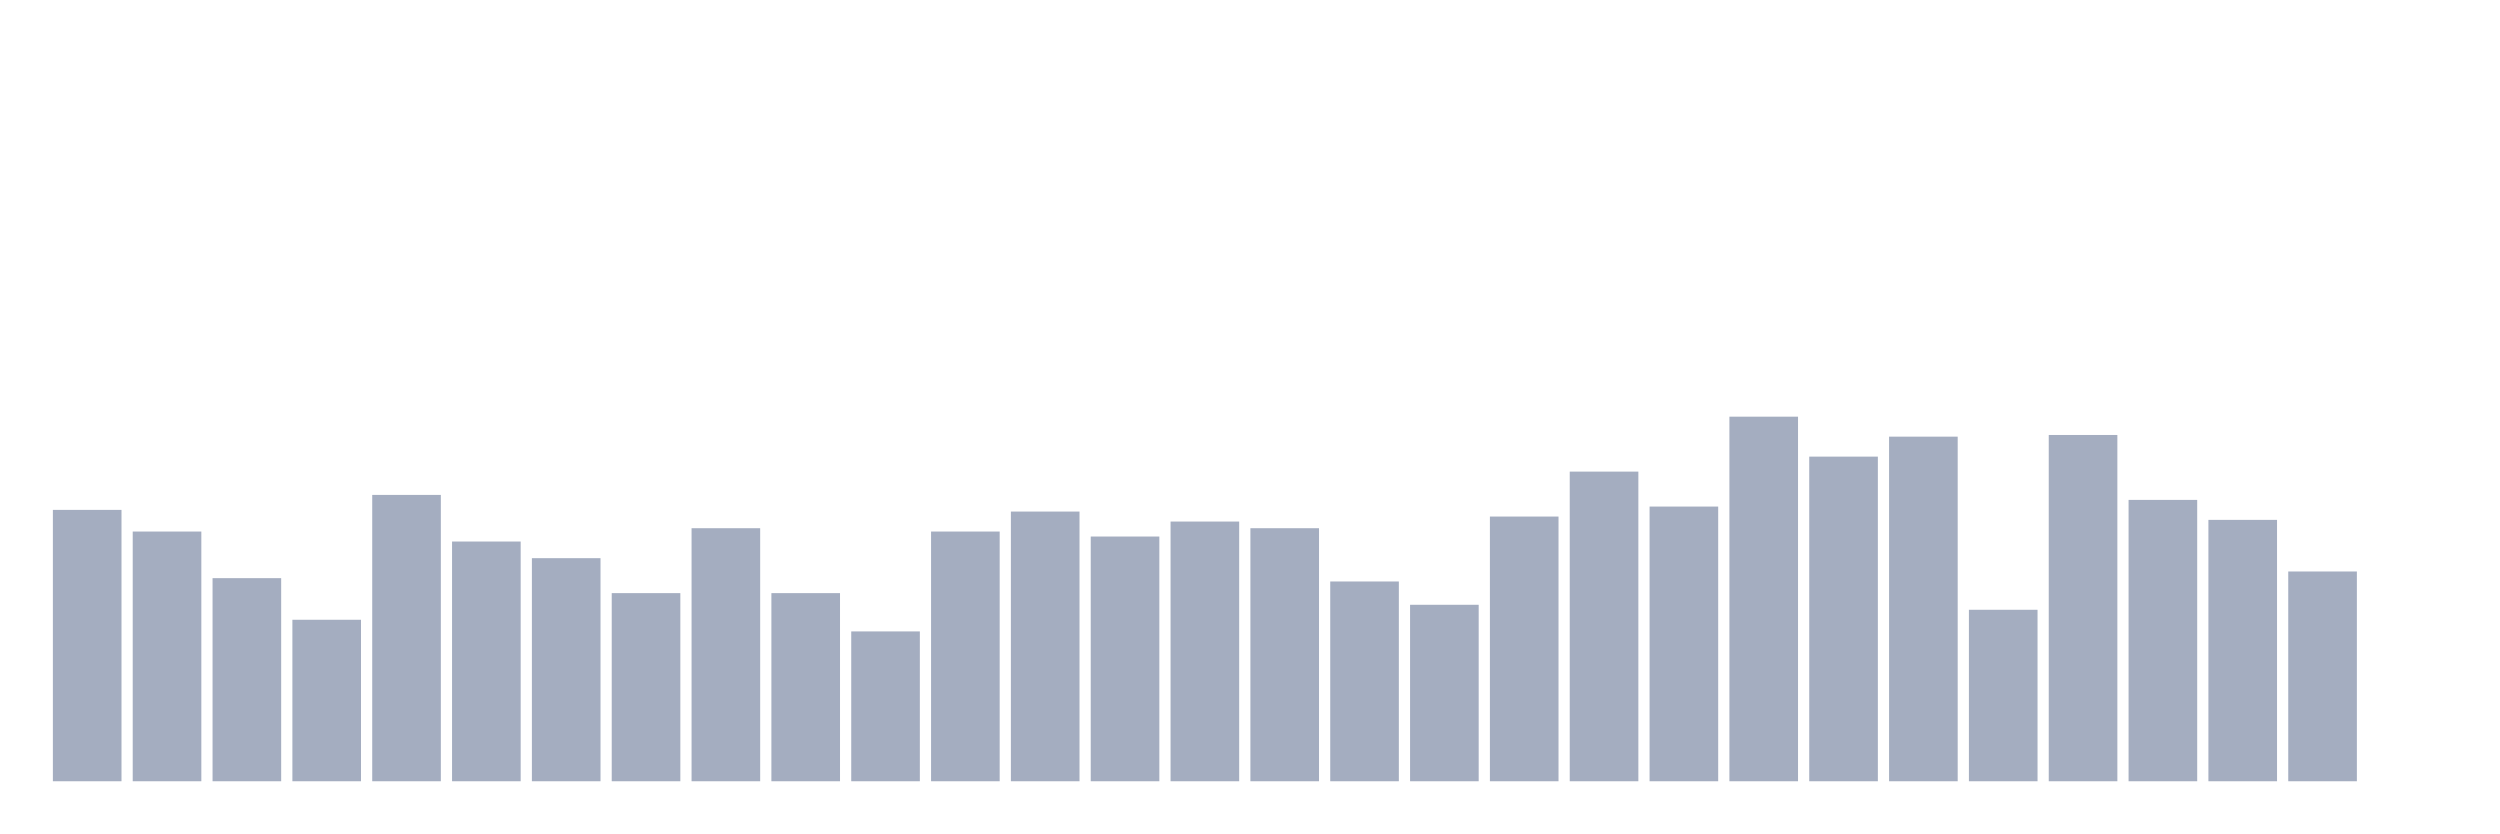
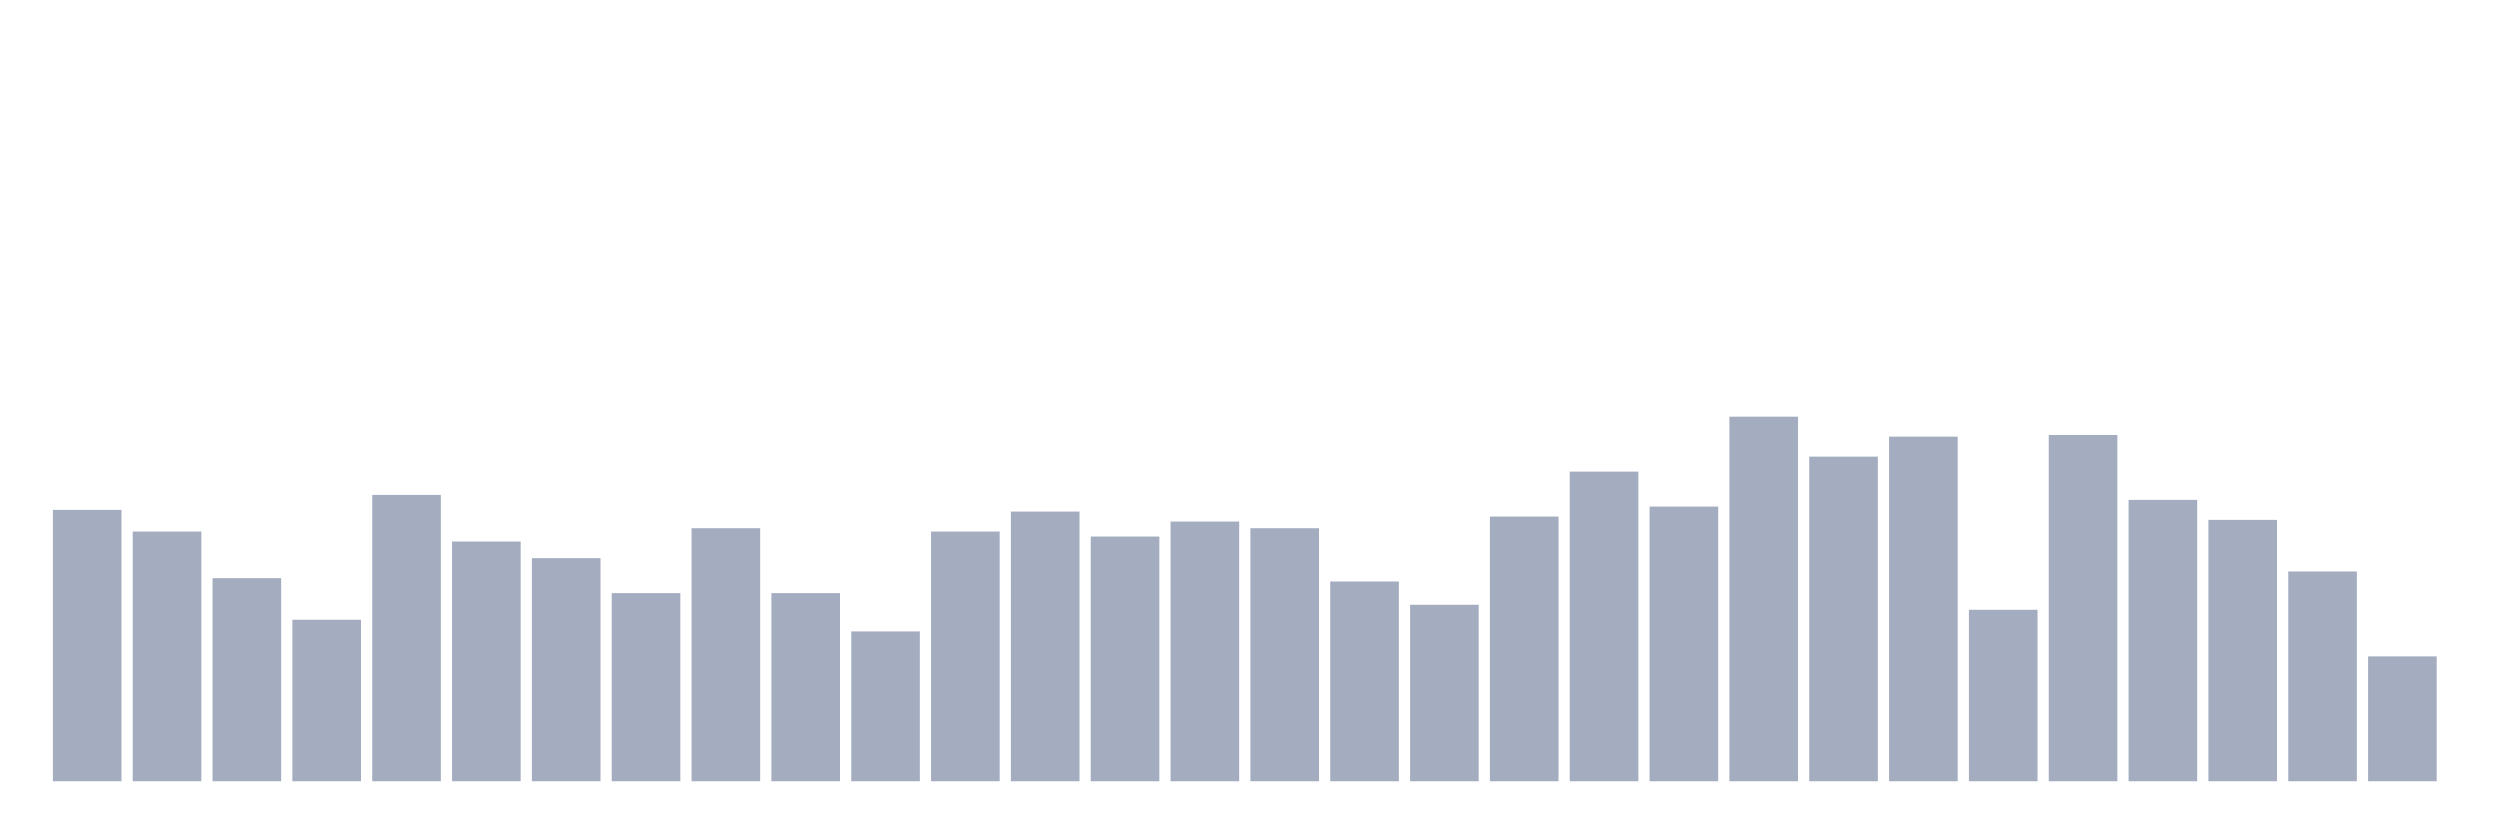
<svg xmlns="http://www.w3.org/2000/svg" viewBox="0 0 480 160">
  <g transform="translate(10,10)">
    <rect class="bar" x="0.153" width="13.175" y="87.9" height="52.1" fill="rgb(164,173,192)" />
    <rect class="bar" x="15.482" width="13.175" y="92.055" height="47.945" fill="rgb(164,173,192)" />
    <rect class="bar" x="30.81" width="13.175" y="101.005" height="38.995" fill="rgb(164,173,192)" />
    <rect class="bar" x="46.138" width="13.175" y="108.995" height="31.005" fill="rgb(164,173,192)" />
    <rect class="bar" x="61.466" width="13.175" y="85.023" height="54.977" fill="rgb(164,173,192)" />
    <rect class="bar" x="76.794" width="13.175" y="93.973" height="46.027" fill="rgb(164,173,192)" />
    <rect class="bar" x="92.123" width="13.175" y="97.169" height="42.831" fill="rgb(164,173,192)" />
    <rect class="bar" x="107.451" width="13.175" y="103.881" height="36.119" fill="rgb(164,173,192)" />
    <rect class="bar" x="122.779" width="13.175" y="91.416" height="48.584" fill="rgb(164,173,192)" />
    <rect class="bar" x="138.107" width="13.175" y="103.881" height="36.119" fill="rgb(164,173,192)" />
    <rect class="bar" x="153.436" width="13.175" y="111.233" height="28.767" fill="rgb(164,173,192)" />
    <rect class="bar" x="168.764" width="13.175" y="92.055" height="47.945" fill="rgb(164,173,192)" />
    <rect class="bar" x="184.092" width="13.175" y="88.219" height="51.781" fill="rgb(164,173,192)" />
    <rect class="bar" x="199.42" width="13.175" y="93.014" height="46.986" fill="rgb(164,173,192)" />
    <rect class="bar" x="214.748" width="13.175" y="90.137" height="49.863" fill="rgb(164,173,192)" />
    <rect class="bar" x="230.077" width="13.175" y="91.416" height="48.584" fill="rgb(164,173,192)" />
    <rect class="bar" x="245.405" width="13.175" y="101.644" height="38.356" fill="rgb(164,173,192)" />
    <rect class="bar" x="260.733" width="13.175" y="106.119" height="33.881" fill="rgb(164,173,192)" />
    <rect class="bar" x="276.061" width="13.175" y="89.178" height="50.822" fill="rgb(164,173,192)" />
    <rect class="bar" x="291.39" width="13.175" y="80.548" height="59.452" fill="rgb(164,173,192)" />
    <rect class="bar" x="306.718" width="13.175" y="87.26" height="52.74" fill="rgb(164,173,192)" />
    <rect class="bar" x="322.046" width="13.175" y="70" height="70" fill="rgb(164,173,192)" />
    <rect class="bar" x="337.374" width="13.175" y="77.671" height="62.329" fill="rgb(164,173,192)" />
    <rect class="bar" x="352.702" width="13.175" y="73.836" height="66.164" fill="rgb(164,173,192)" />
    <rect class="bar" x="368.031" width="13.175" y="107.078" height="32.922" fill="rgb(164,173,192)" />
    <rect class="bar" x="383.359" width="13.175" y="73.516" height="66.484" fill="rgb(164,173,192)" />
    <rect class="bar" x="398.687" width="13.175" y="85.982" height="54.018" fill="rgb(164,173,192)" />
    <rect class="bar" x="414.015" width="13.175" y="89.817" height="50.183" fill="rgb(164,173,192)" />
    <rect class="bar" x="429.344" width="13.175" y="99.726" height="40.274" fill="rgb(164,173,192)" />
-     <rect class="bar" x="444.672" width="13.175" y="140" height="0" fill="rgb(164,173,192)" />
+     <rect class="bar" x="444.672" width="13.175" y="116.027" height="23.973" fill="rgb(164,173,192)" />
  </g>
</svg>
